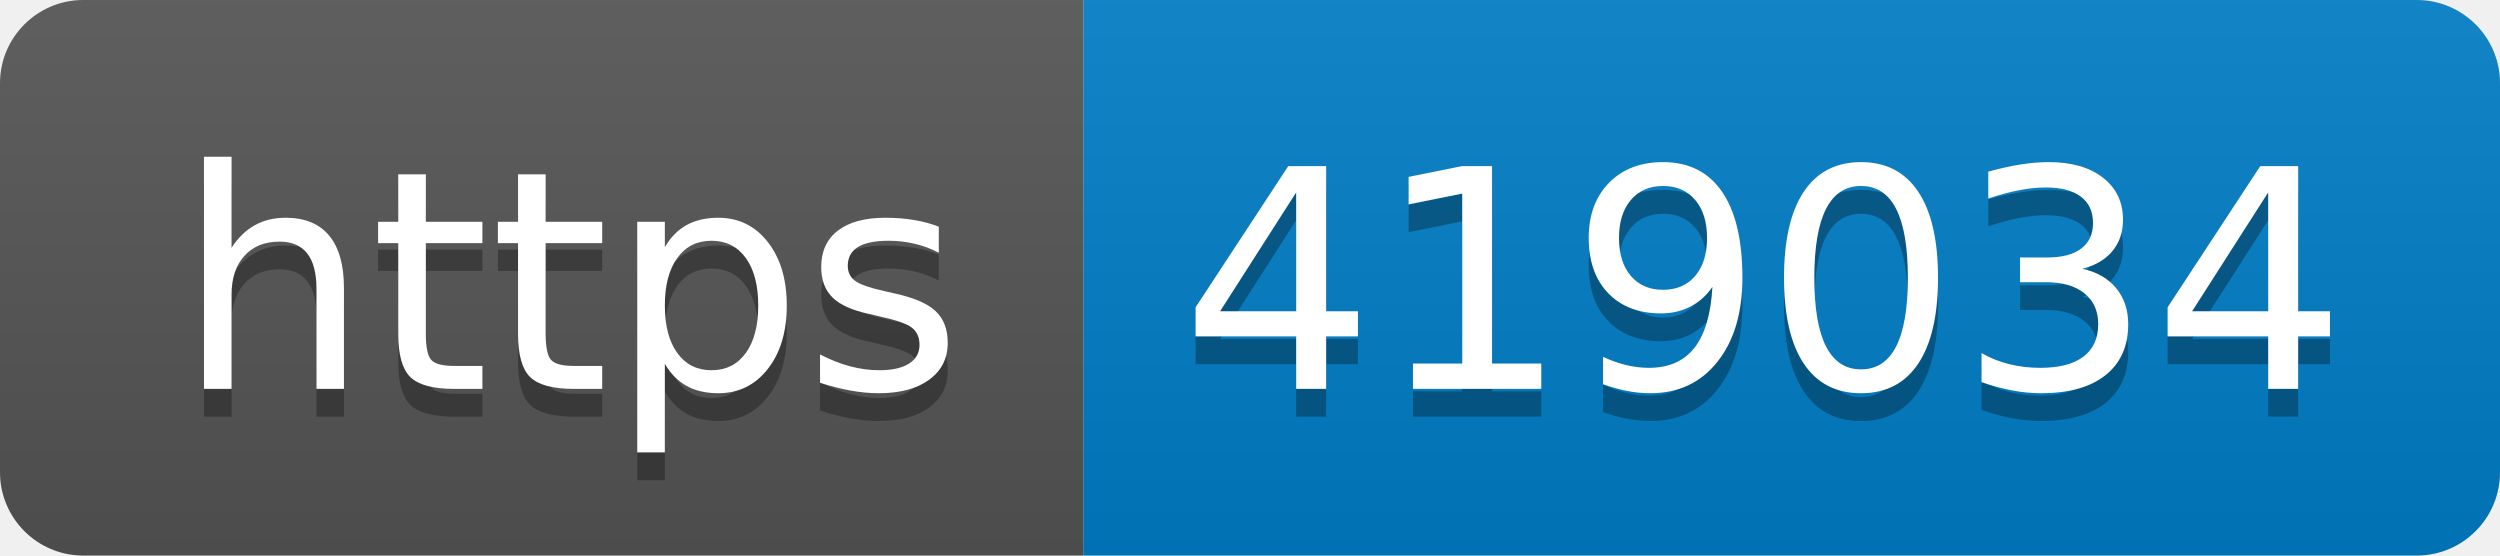
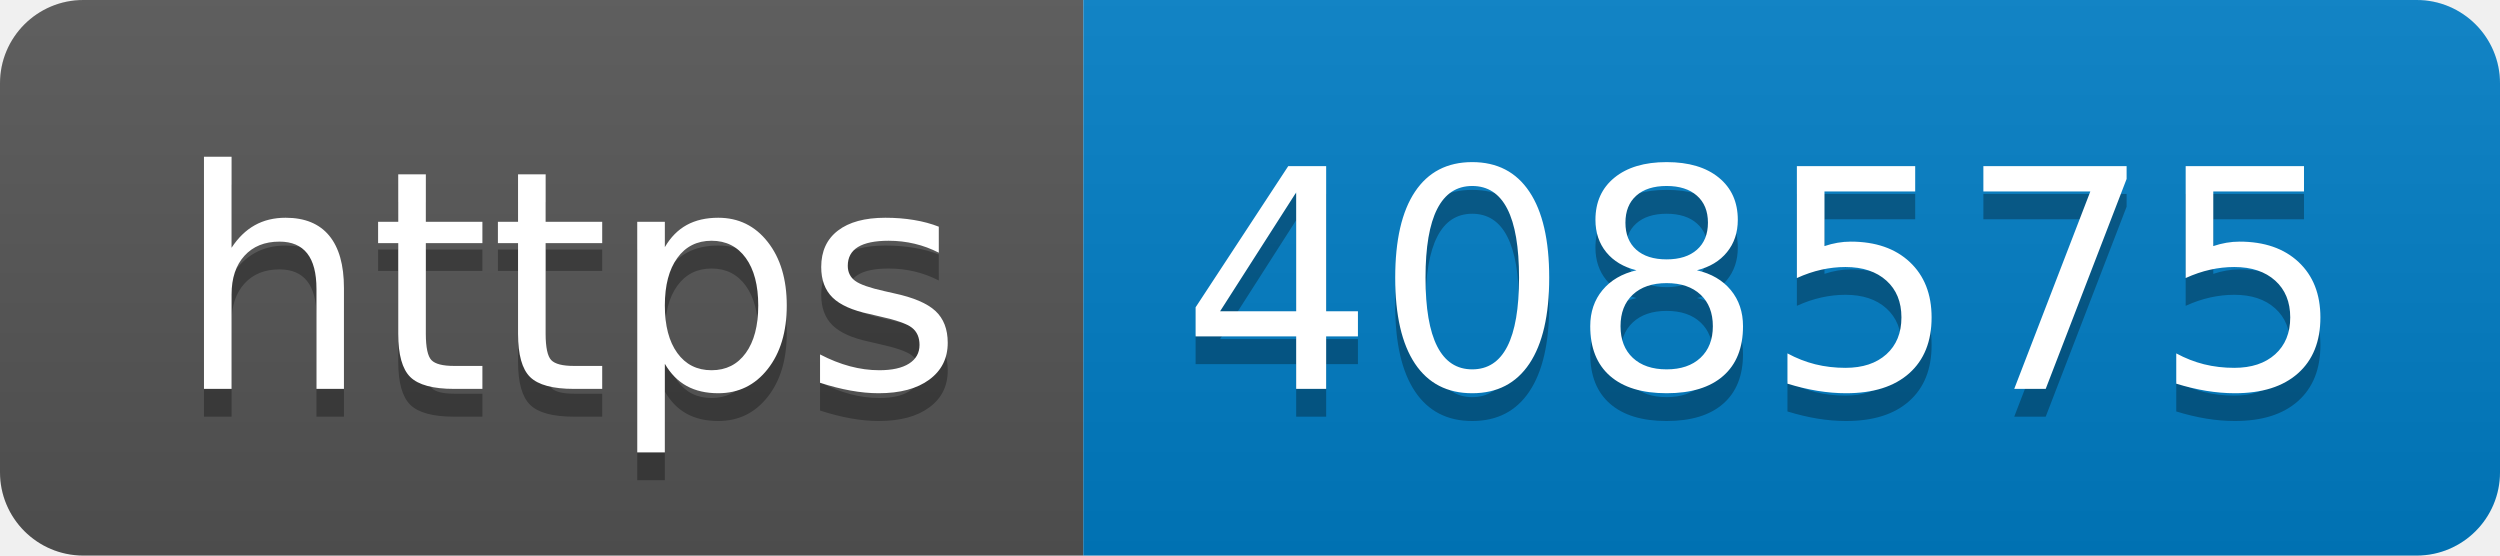
- <svg xmlns="http://www.w3.org/2000/svg" width="90" height="20" role="img" aria-label="https: 419034">
+ <svg xmlns="http://www.w3.org/2000/svg" width="90" height="20" role="img" aria-label="https: 408575">
  <linearGradient id="s" x2="0" y2="100%">
    <stop offset="0" stop-color="#bbb" stop-opacity=".1" />
    <stop offset="1" stop-opacity=".1" />
  </linearGradient>
  <clipPath id="r">
    <rect width="90" height="20" rx="3" fill="#fff" />
  </clipPath>
  <g clip-path="url(#r)">
    <rect width="39" height="20" fill="#555" />
    <rect x="39" width="51" height="20" fill="#007ec6" />
    <rect width="90" height="20" fill="url(#s)" />
  </g>
  <g fill="#fff" text-anchor="middle" font-family="Verdana,Geneva,DejaVu Sans,sans-serif" text-rendering="geometricPrecision" font-size="110">
    <text aria-hidden="true" x="205" y="150" fill="#010101" fill-opacity=".3" transform="scale(.1)" textLength="290">https</text>
    <text x="205" y="140" transform="scale(.1)" fill="#fff" textLength="290">https</text>
-     <text aria-hidden="true" x="635" y="150" fill="#010101" fill-opacity=".3" transform="scale(.1)" textLength="410">419034</text>
-     <text x="635" y="140" transform="scale(.1)" fill="#fff" textLength="410">419034</text>
+     <text aria-hidden="true" x="635" y="150" fill="#010101" fill-opacity=".3" transform="scale(.1)" textLength="410">408575</text>
+     <text x="635" y="140" transform="scale(.1)" fill="#fff" textLength="410">408575</text>
  </g>
</svg>
